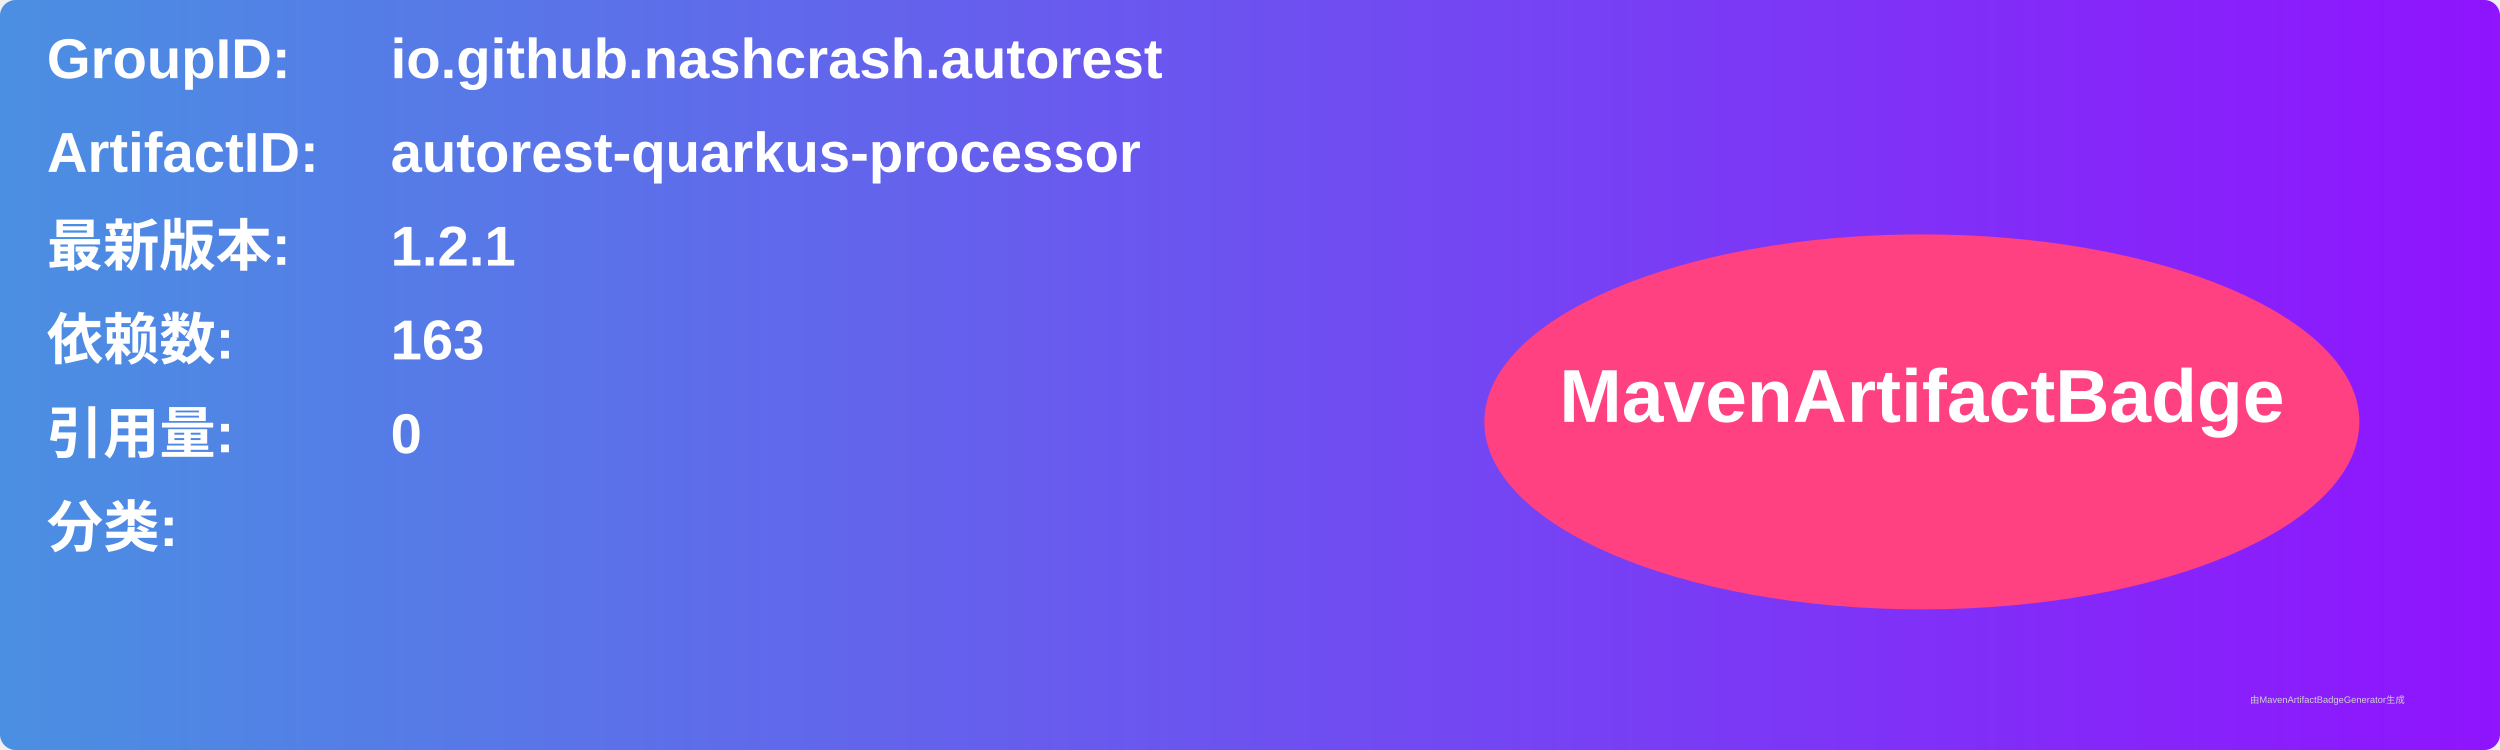
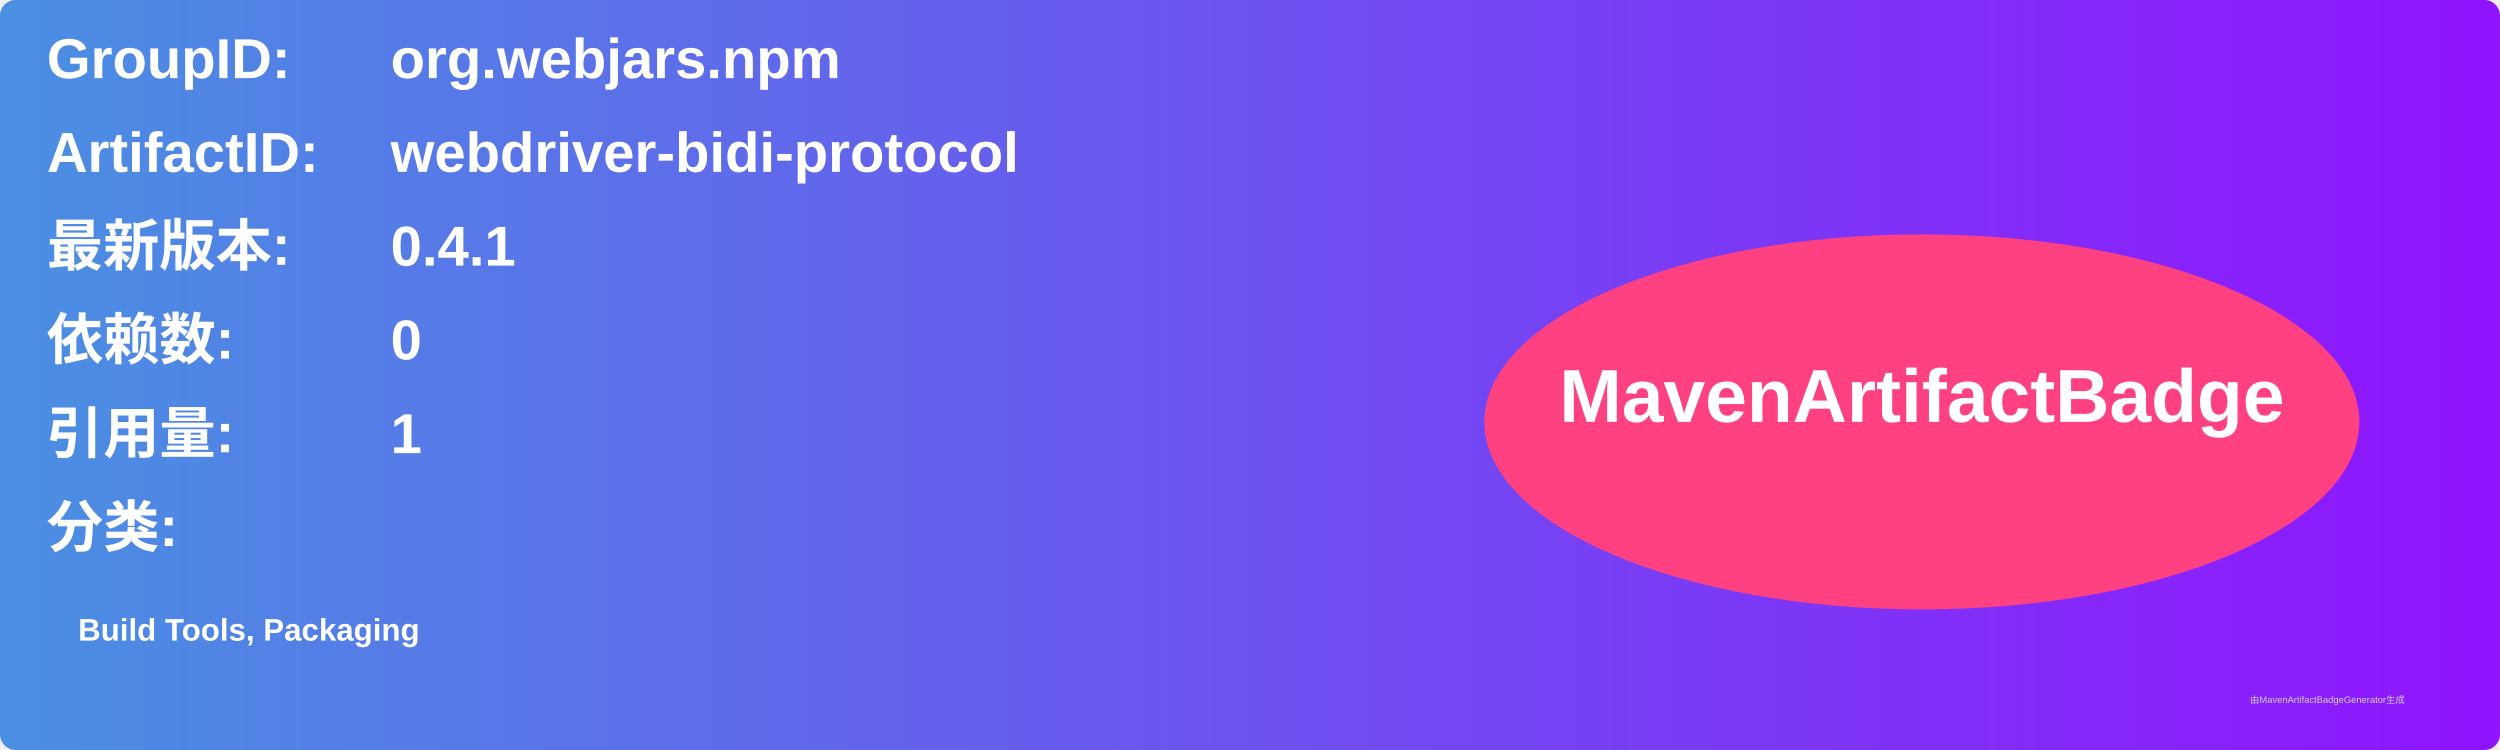
<svg xmlns="http://www.w3.org/2000/svg" width="800" height="240" viewBox="0 0 800 240">
  <linearGradient id="grad" x1="0%" y1="0%" x2="100%" y2="0%">
    <stop offset="0%" stop-color="#4a90e2" />
    <stop offset="100%" stop-color="#9013fe" />
  </linearGradient>
  <rect width="100%" height="100%" rx="5" ry="5" fill="url(#grad)" />
  <g transform="translate(15, 15)">
    <text x="0" y="10" font-family="Arial" font-size="18" fill="white" font-weight="bold" width="260">GroupID:</text>
-     <text x="110" y="10" font-family="Arial" font-size="18" fill="white" font-weight="bold" width="460">io.github.nashcrash.autorest</text>
+     <text x="110" y="10" font-family="Arial" font-size="18" fill="white" font-weight="bold" width="460">org.webjars.npm</text>
    <text x="0" y="40" font-family="Arial" font-size="18" fill="white" font-weight="bold" width="260">ArtifactID:</text>
-     <text x="110" y="40" font-family="Arial" font-size="18" fill="white" font-weight="bold" width="460">autorest-quarkus-processor</text>
+     <text x="110" y="40" font-family="Arial" font-size="18" fill="white" font-weight="bold" width="460">webdriver-bidi-protocol</text>
    <text x="0" y="70" font-family="Arial" font-size="18" fill="white" font-weight="bold">最新版本:</text>
    <text x="110" y="70" font-family="Arial" font-size="18" fill="white" font-weight="bold">
-       <tspan font-weight="bold">1.2.1</tspan>
+       <tspan font-weight="bold">0.4.1</tspan>
    </text>
    <text x="0" y="100" font-family="Arial" font-size="18" fill="white" font-weight="bold">依赖数: </text>
    <text x="110" y="100" font-family="Arial" font-size="18" fill="white">
-       <tspan font-weight="bold">163</tspan>
+       <tspan font-weight="bold">0</tspan>
    </text>
    <text x="0" y="130" font-family="Arial" font-size="18" fill="white" font-weight="bold">引用量: </text>
    <text x="110" y="130" font-family="Arial" font-size="18" fill="white">
-       <tspan font-weight="bold">0</tspan>
+       <tspan font-weight="bold">1</tspan>
    </text>
    <text x="0" y="160" font-family="Arial" font-size="18" fill="white" font-weight="bold">分类:</text>
    <text x="10" y="190" font-family="Arial" font-size="10" fill="white">
-       <tspan font-weight="bold" />
+       <tspan font-weight="bold">Build Tools, Packaging</tspan>
    </text>
    <ellipse cx="600" cy="120" rx="140" ry="60" fill="#ff4081" />
    <text x="600" y="120" text-anchor="middle" font-family="Arial" font-size="24" fill="white" font-weight="bold">MavenArtifactBadge</text>
  </g>
  <text x="720" y="225" font-family="Arial" font-size="3" fill="#d0d0d0">由MavenArtifactBadgeGenerator生成</text>
</svg>
